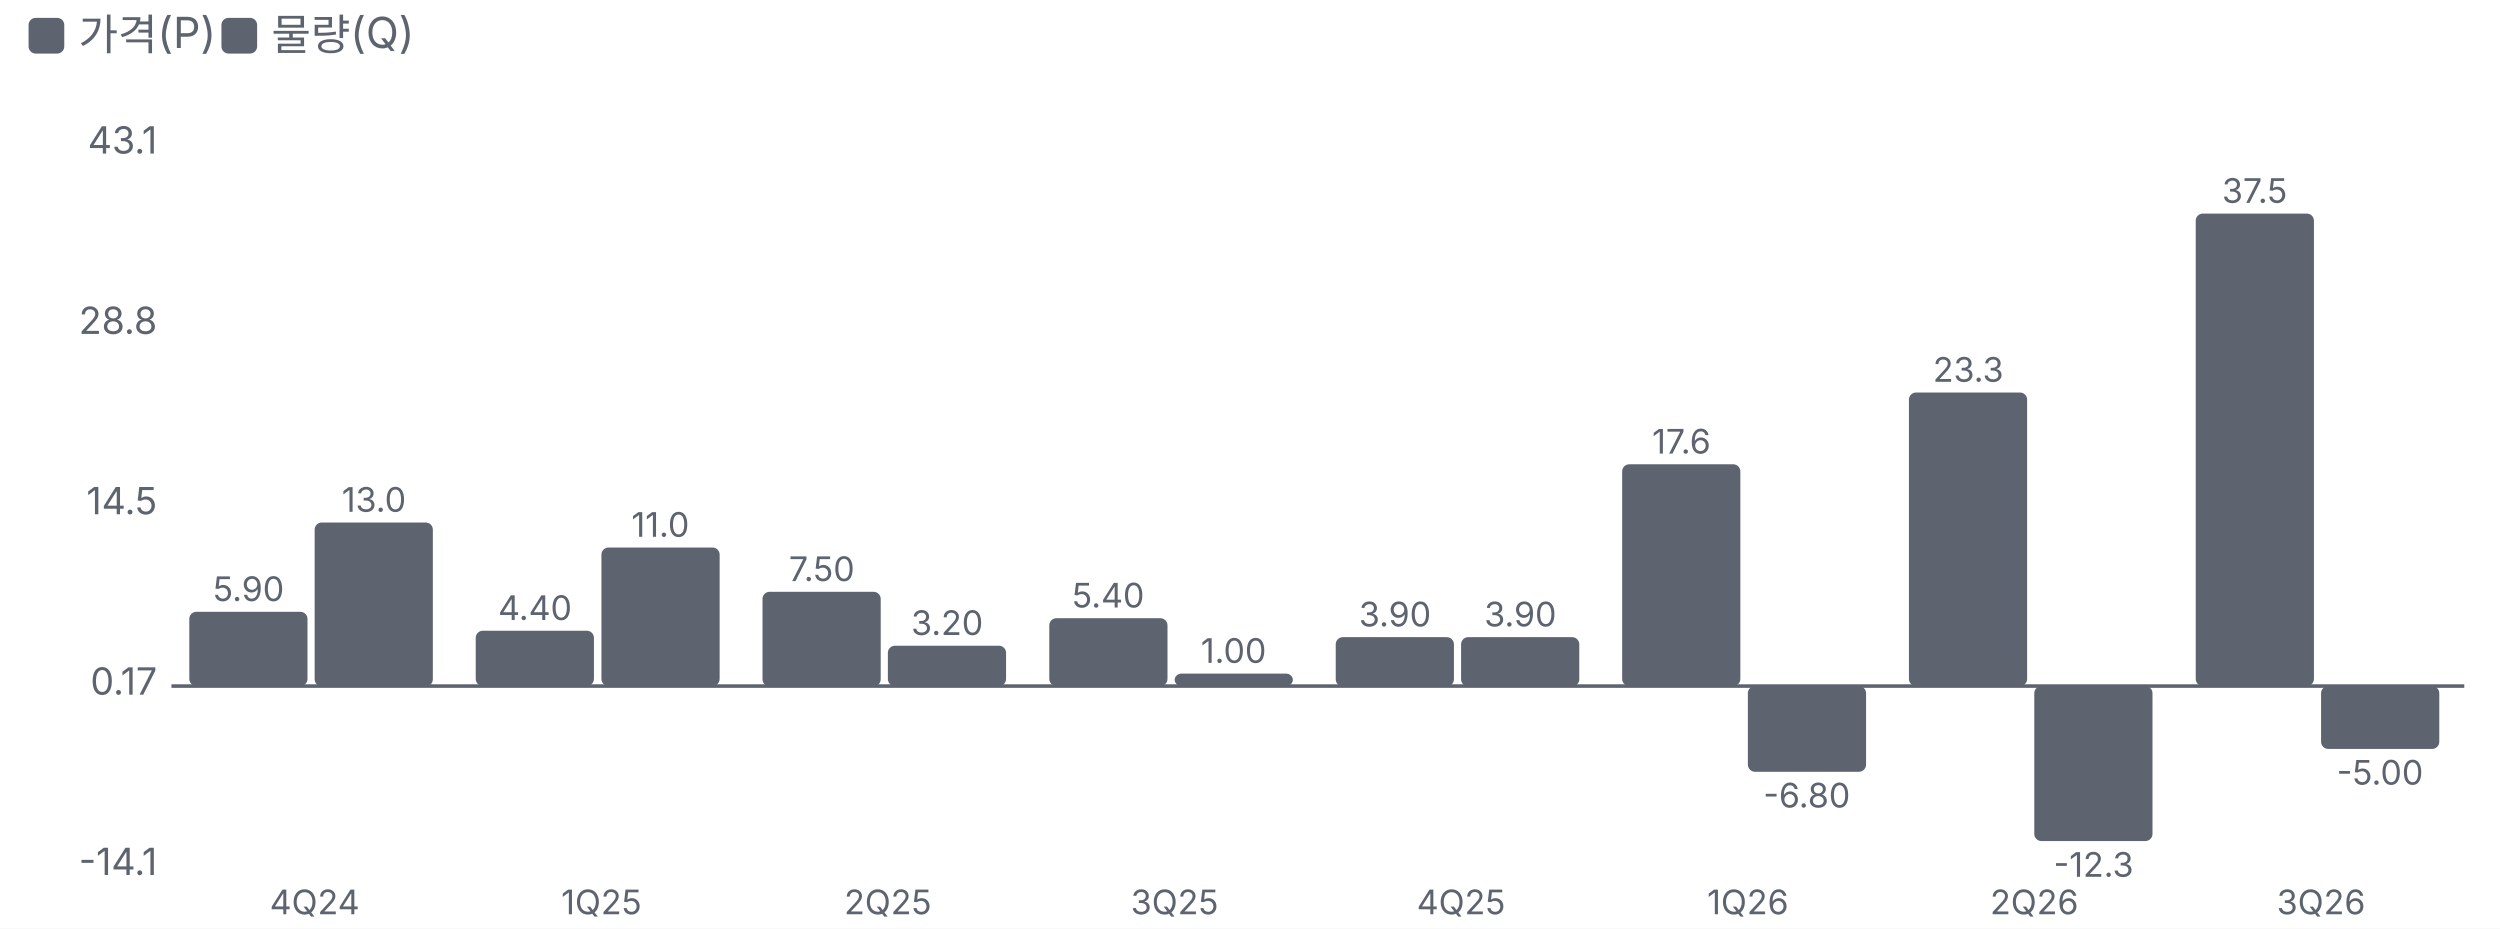
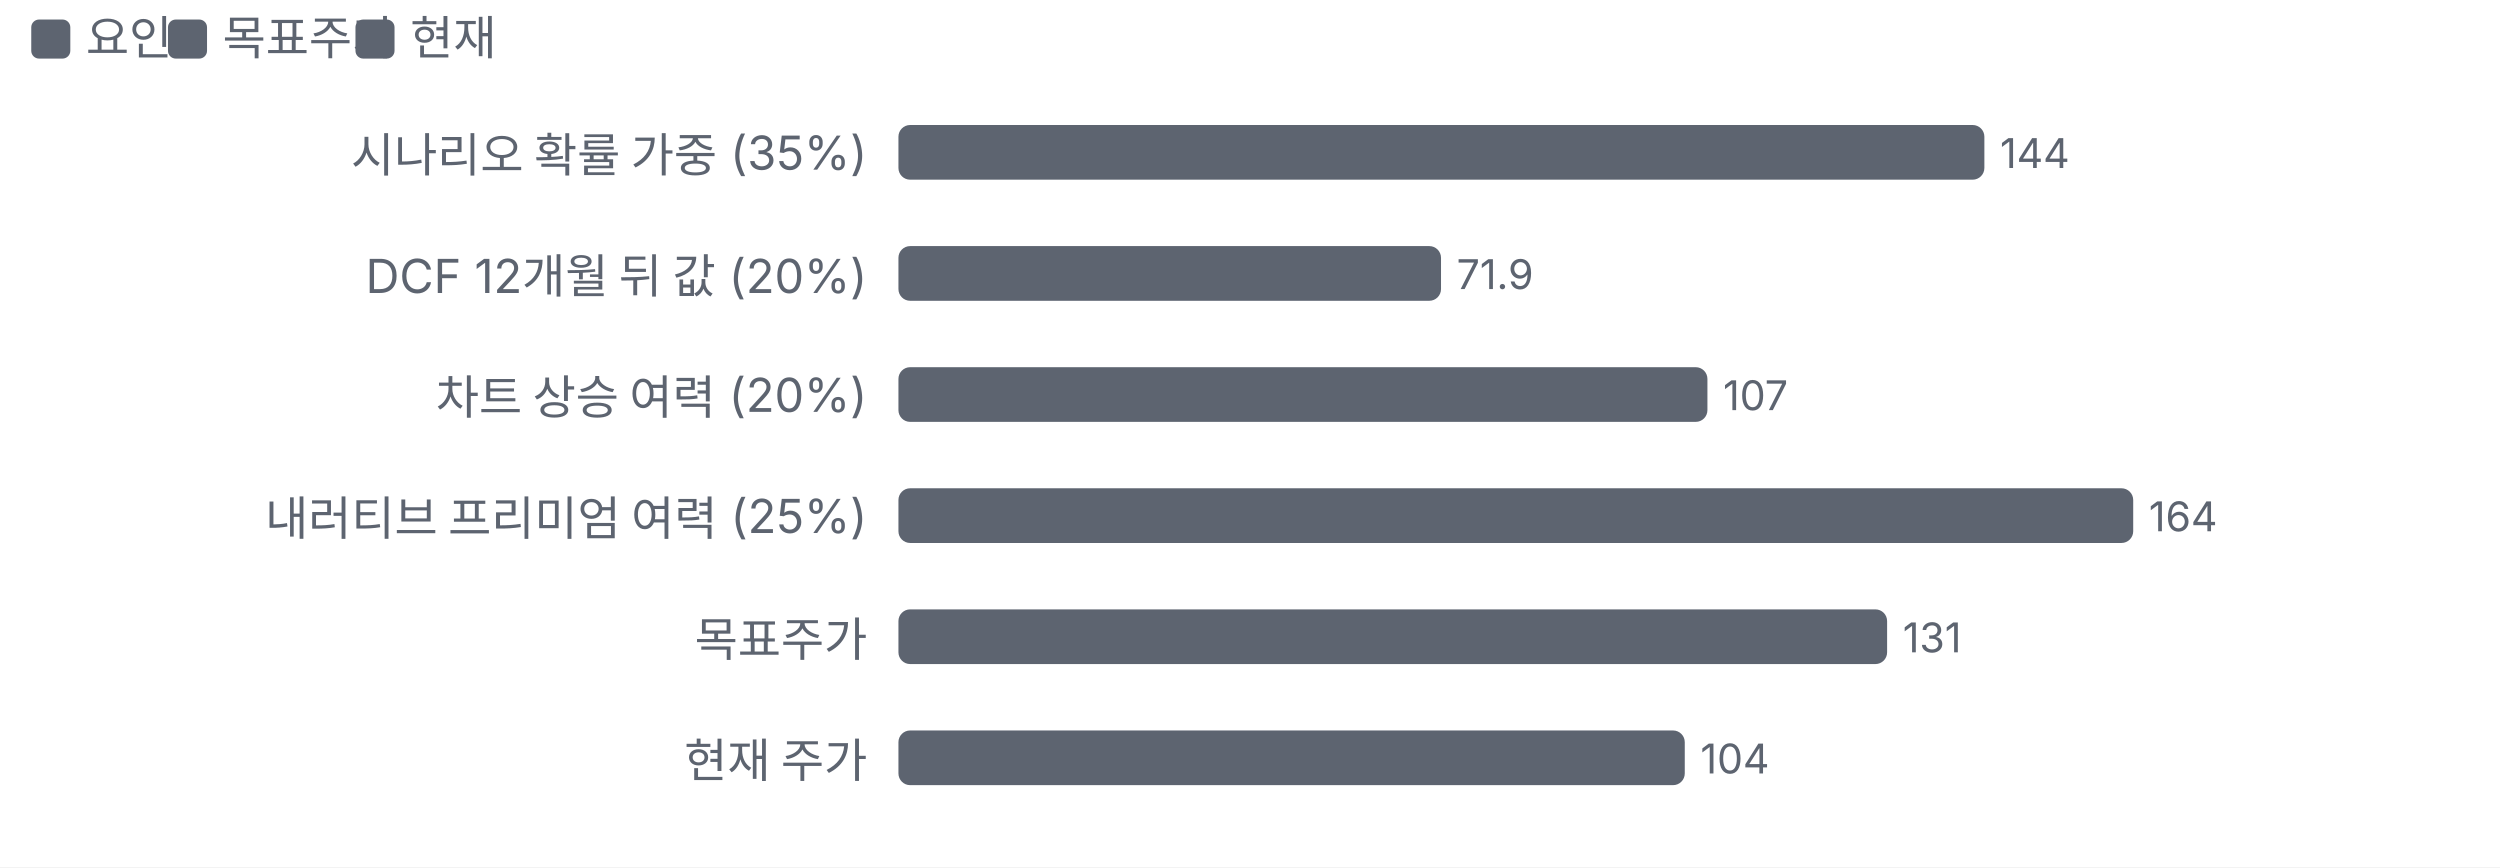
- <svg xmlns="http://www.w3.org/2000/svg" viewBox="0 0 700 260" width="700" height="260">
+ <svg xmlns="http://www.w3.org/2000/svg" viewBox="0 0 640 222" width="640" height="222">
  <style>text{fill:#5d6470;font-size:10.5px;font-family:-apple-system,'Apple SD Gothic Neo','Malgun Gothic',sans-serif}</style>
  <rect width="100%" height="100%" fill="#ffffff" />
  <rect x="8" y="5" width="10" height="10" rx="2" fill="#5d6470" />
-   <text x="22" y="14" style="font-size:12px">가격(P)</text>
-   <rect x="62" y="5" width="10" height="10" rx="2" fill="#5d6470" />
-   <text x="76" y="14" style="font-size:12px">물량(Q)</text>
+   <text x="22" y="14" style="font-size:12px">요인</text>
+   <rect x="43" y="5" width="10" height="10" rx="2" fill="#5d6470" />
+   <text x="57" y="14" style="font-size:12px">목표주가</text>
+   <rect x="91" y="5" width="10" height="10" rx="2" fill="#5d6470" />
+   <text x="105" y="14" style="font-size:12px">현재</text>
  <g transform="translate(0,22)">
-     <line x1="48" x2="690" y1="170.1" y2="170.1" stroke="#5d6470" />
-     <text x="44" y="223.0" text-anchor="end">-14.1</text>
-     <text x="44" y="172.5" text-anchor="end">0.17</text>
-     <text x="44" y="122.0" text-anchor="end">14.5</text>
-     <text x="44" y="71.5" text-anchor="end">28.8</text>
-     <text x="44" y="21.0" text-anchor="end">43.1</text>
-     <rect x="53.0" y="149.3" width="33.1" height="20.8" rx="2" fill="#5d6470" />
-     <text x="69.6" y="146.3" text-anchor="middle" style="font-size:9.5px">5.90</text>
-     <rect x="88.1" y="124.3" width="33.1" height="45.9" rx="2" fill="#5d6470" />
-     <text x="104.7" y="121.3" text-anchor="middle" style="font-size:9.5px">13.0</text>
-     <text x="88.1" y="234.0" text-anchor="middle" style="font-size:9.5px">
-       <tspan x="88.1" dy="0.0">4Q24</tspan>
+     <text x="222" y="22" text-anchor="end" style="fill:#5d6470;font-size:12px">
+       <tspan x="222" dy="0">시나리오 확률 가중 (35%)</tspan>
    </text>
-     <rect x="133.2" y="154.6" width="33.1" height="15.5" rx="2" fill="#5d6470" />
-     <text x="149.8" y="151.6" text-anchor="middle" style="font-size:9.5px">4.40</text>
-     <rect x="168.4" y="131.3" width="33.1" height="38.8" rx="2" fill="#5d6470" />
-     <text x="184.9" y="128.3" text-anchor="middle" style="font-size:9.5px">11.0</text>
-     <text x="168.4" y="234.0" text-anchor="middle" style="font-size:9.5px">
-       <tspan x="168.4" dy="0.0">1Q25</tspan>
+     <rect x="230.0" y="10" width="278.0" height="14" rx="3" fill="#5d6470" />
+     <text x="512.0" y="21">144</text>
+     <text x="222" y="53" text-anchor="end" style="fill:#5d6470;font-size:12px">
+       <tspan x="222" dy="0">DCF 12개월 뒤 값 (20%)</tspan>
    </text>
-     <rect x="213.5" y="143.7" width="33.1" height="26.5" rx="2" fill="#5d6470" />
-     <text x="230.1" y="140.7" text-anchor="middle" style="font-size:9.5px">7.50</text>
-     <rect x="248.6" y="158.8" width="33.1" height="11.3" rx="2" fill="#5d6470" />
-     <text x="265.2" y="155.8" text-anchor="middle" style="font-size:9.5px">3.20</text>
-     <text x="248.6" y="234.0" text-anchor="middle" style="font-size:9.5px">
-       <tspan x="248.6" dy="0.0">2Q25</tspan>
+     <rect x="230.0" y="41" width="138.9" height="14" rx="3" fill="#5d6470" />
+     <text x="372.9" y="52">71.9</text>
+     <text x="222" y="84" text-anchor="end" style="fill:#5d6470;font-size:12px">
+       <tspan x="222" dy="0">차트 상승 여력 (20%)</tspan>
    </text>
-     <rect x="293.8" y="151.1" width="33.1" height="19.0" rx="2" fill="#5d6470" />
-     <text x="310.3" y="148.1" text-anchor="middle" style="font-size:9.5px">5.40</text>
-     <rect x="328.9" y="166.6" width="33.1" height="3.5" rx="2" fill="#5d6470" />
-     <text x="345.4" y="163.6" text-anchor="middle" style="font-size:9.5px">1.00</text>
-     <text x="328.9" y="234.0" text-anchor="middle" style="font-size:9.5px">
-       <tspan x="328.9" dy="0.0">3Q25</tspan>
+     <rect x="230.0" y="72" width="207.1" height="14" rx="3" fill="#5d6470" />
+     <text x="441.1" y="83">107</text>
+     <text x="222" y="115" text-anchor="end" style="fill:#5d6470;font-size:12px">
+       <tspan x="222" dy="0">내러티브 프리미엄 여력 (25%)</tspan>
    </text>
-     <rect x="374.0" y="156.4" width="33.1" height="13.8" rx="2" fill="#5d6470" />
-     <text x="390.6" y="153.4" text-anchor="middle" style="font-size:9.5px">3.90</text>
-     <rect x="409.1" y="156.4" width="33.1" height="13.8" rx="2" fill="#5d6470" />
-     <text x="425.7" y="153.4" text-anchor="middle" style="font-size:9.5px">3.90</text>
-     <text x="409.1" y="234.0" text-anchor="middle" style="font-size:9.5px">
-       <tspan x="409.1" dy="0.0">4Q25</tspan>
+     <rect x="230.0" y="103" width="316.1" height="14" rx="3" fill="#5d6470" />
+     <text x="550.1" y="114">164</text>
+     <text x="222" y="146" text-anchor="end" style="fill:#5d6470;font-size:12px">
+       <tspan x="222" dy="0">목표주가</tspan>
    </text>
-     <rect x="454.2" y="108.0" width="33.1" height="62.1" rx="2" fill="#5d6470" />
-     <text x="470.8" y="105.0" text-anchor="middle" style="font-size:9.5px">17.6</text>
-     <rect x="489.4" y="170.1" width="33.1" height="24.0" rx="2" fill="#5d6470" />
-     <text x="505.9" y="204.1" text-anchor="middle" style="font-size:9.5px">-6.80</text>
-     <text x="489.4" y="234.0" text-anchor="middle" style="font-size:9.5px">
-       <tspan x="489.4" dy="0.0">1Q26</tspan>
+     <rect x="230.0" y="134" width="253.1" height="14" rx="3" fill="#5d6470" />
+     <text x="487.1" y="145">131</text>
+     <text x="222" y="177" text-anchor="end" style="fill:#5d6470;font-size:12px">
+       <tspan x="222" dy="0">현재 주가</tspan>
    </text>
-     <rect x="534.5" y="87.9" width="33.1" height="82.2" rx="2" fill="#5d6470" />
-     <text x="551.1" y="84.9" text-anchor="middle" style="font-size:9.5px">23.3</text>
-     <rect x="569.6" y="170.1" width="33.1" height="43.4" rx="2" fill="#5d6470" />
-     <text x="586.2" y="223.5" text-anchor="middle" style="font-size:9.5px">-12.3</text>
-     <text x="569.6" y="234.0" text-anchor="middle" style="font-size:9.5px">
-       <tspan x="569.6" dy="0.0">2Q26</tspan>
-     </text>
-     <rect x="614.8" y="37.8" width="33.1" height="132.3" rx="2" fill="#5d6470" />
-     <text x="631.3" y="34.8" text-anchor="middle" style="font-size:9.5px">37.5</text>
-     <rect x="649.9" y="170.1" width="33.1" height="17.6" rx="2" fill="#5d6470" />
-     <text x="666.4" y="197.7" text-anchor="middle" style="font-size:9.5px">-5.00</text>
-     <text x="649.9" y="234.0" text-anchor="middle" style="font-size:9.5px">
-       <tspan x="649.9" dy="0.0">3Q26</tspan>
-     </text>
+     <rect x="230.0" y="165" width="201.3" height="14" rx="3" fill="#5d6470" />
+     <text x="435.3" y="176">104</text>
  </g>
</svg>
